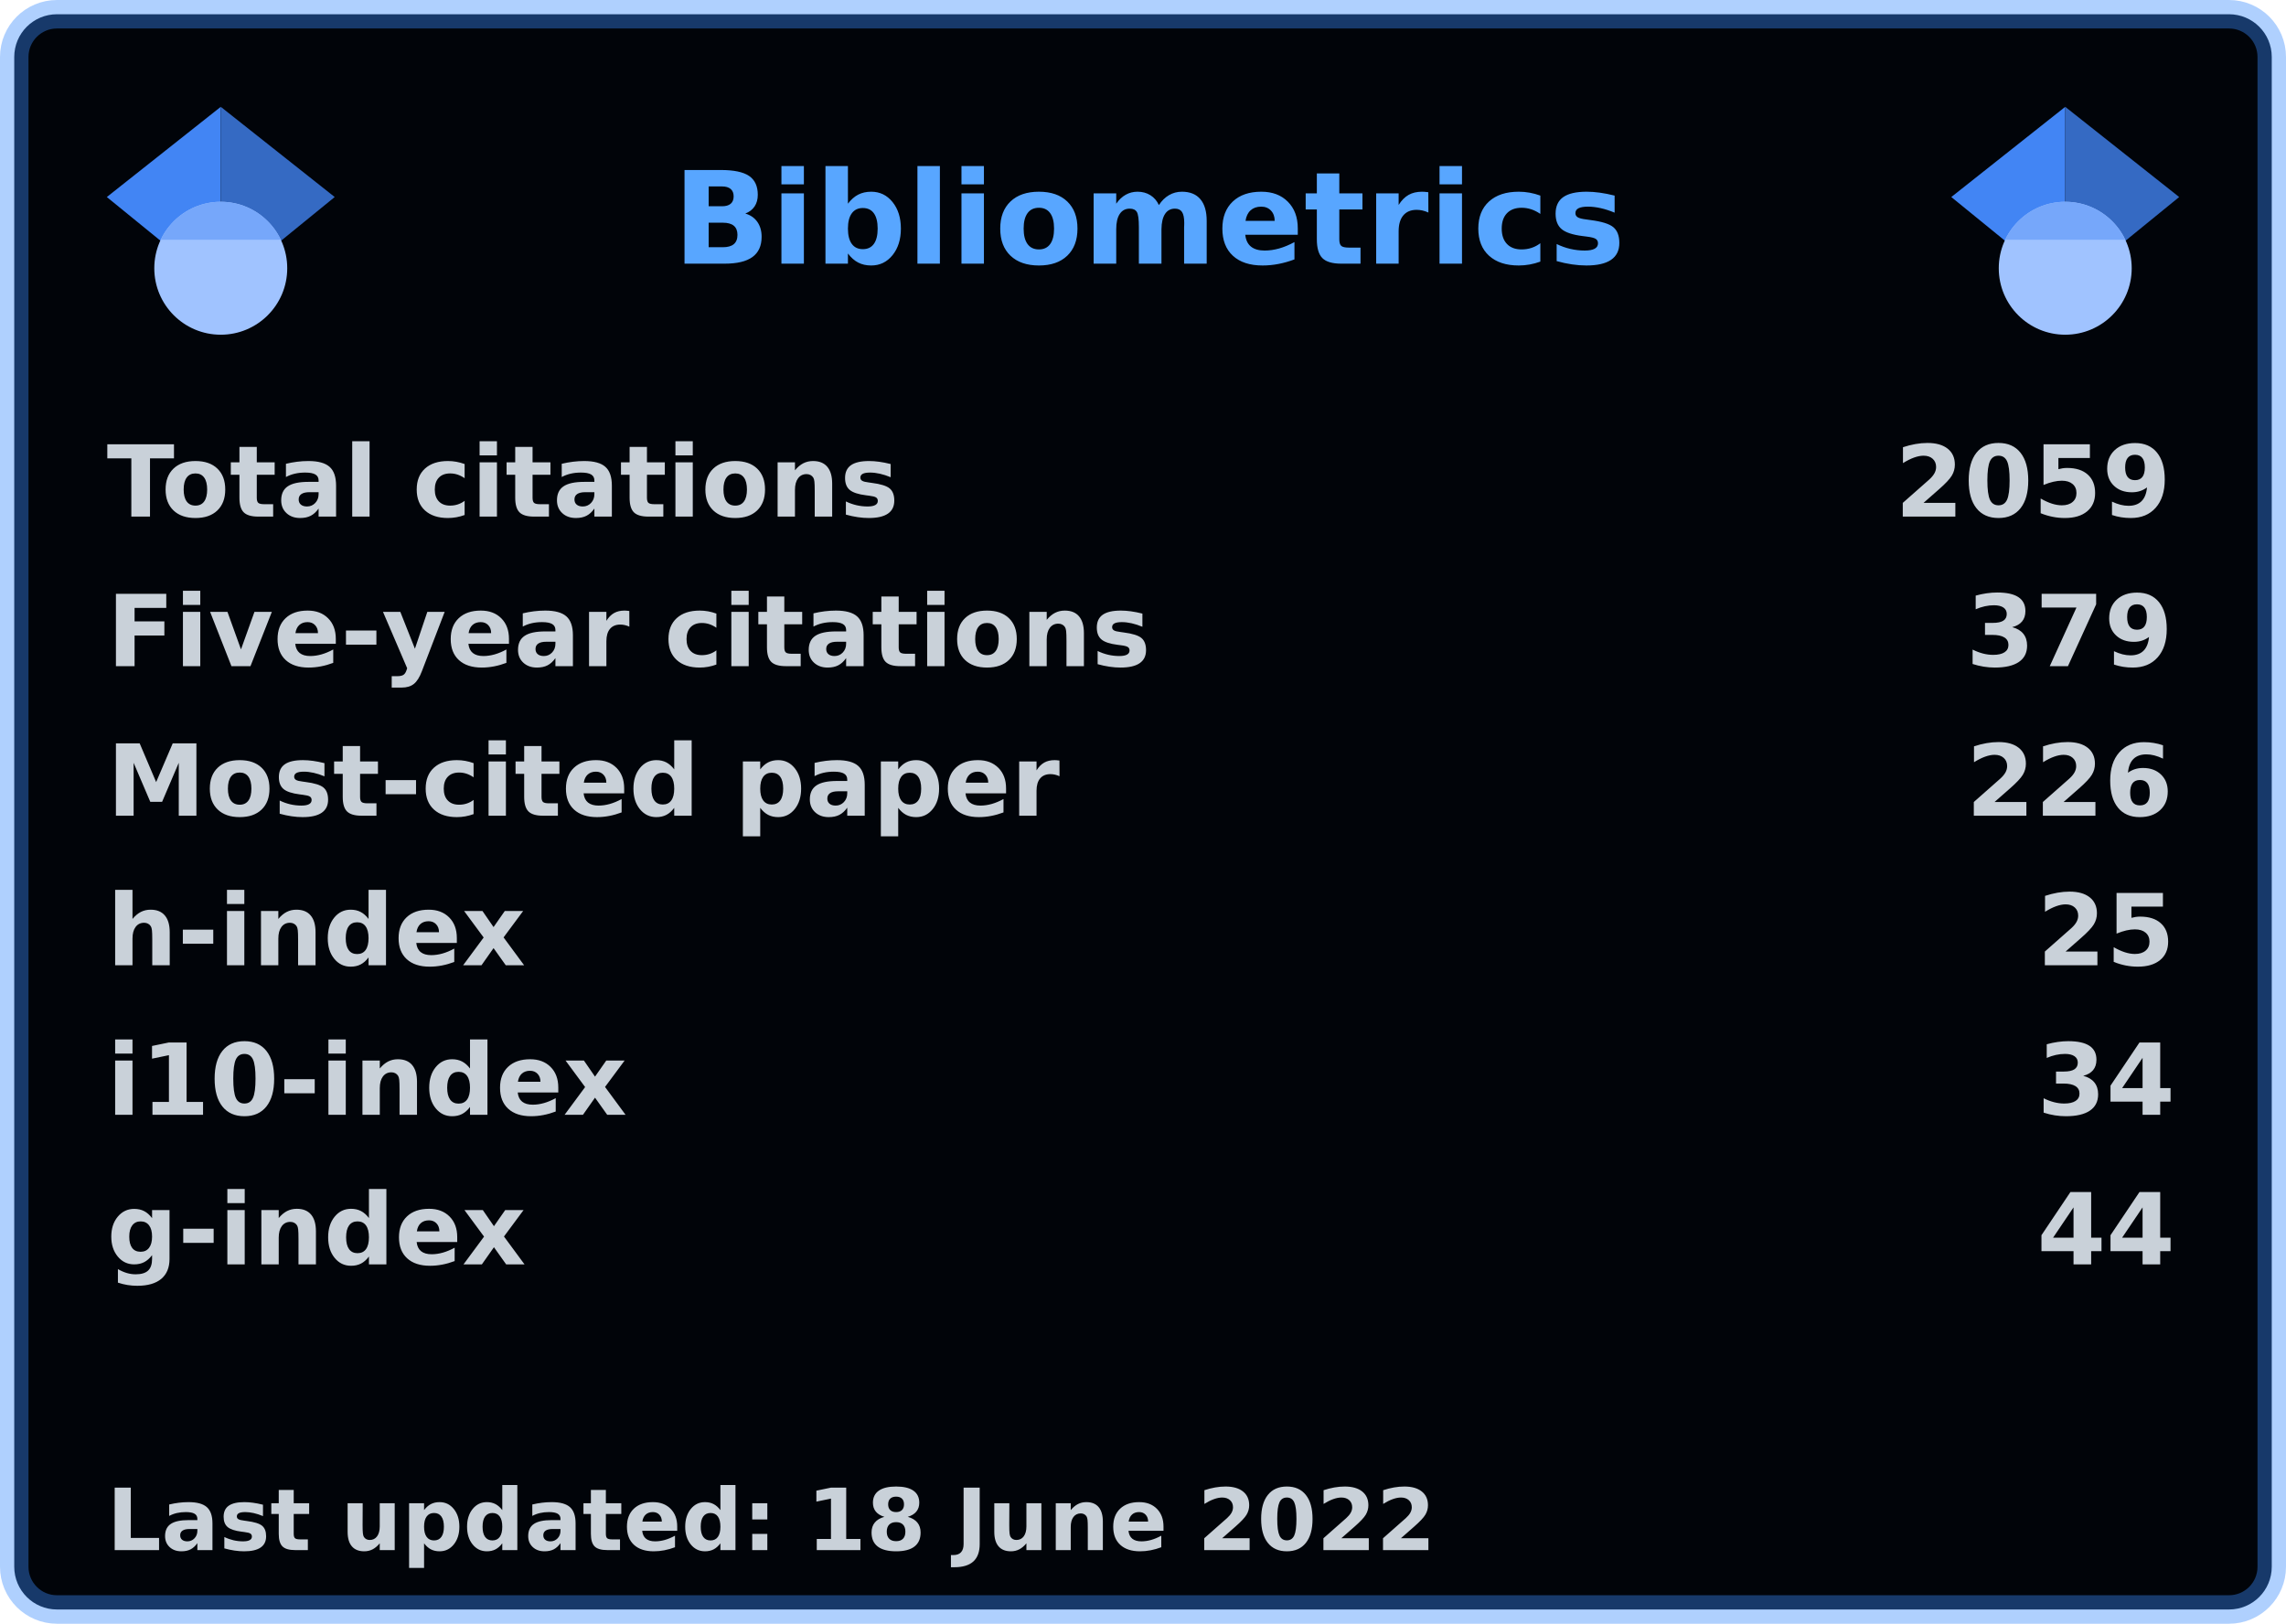
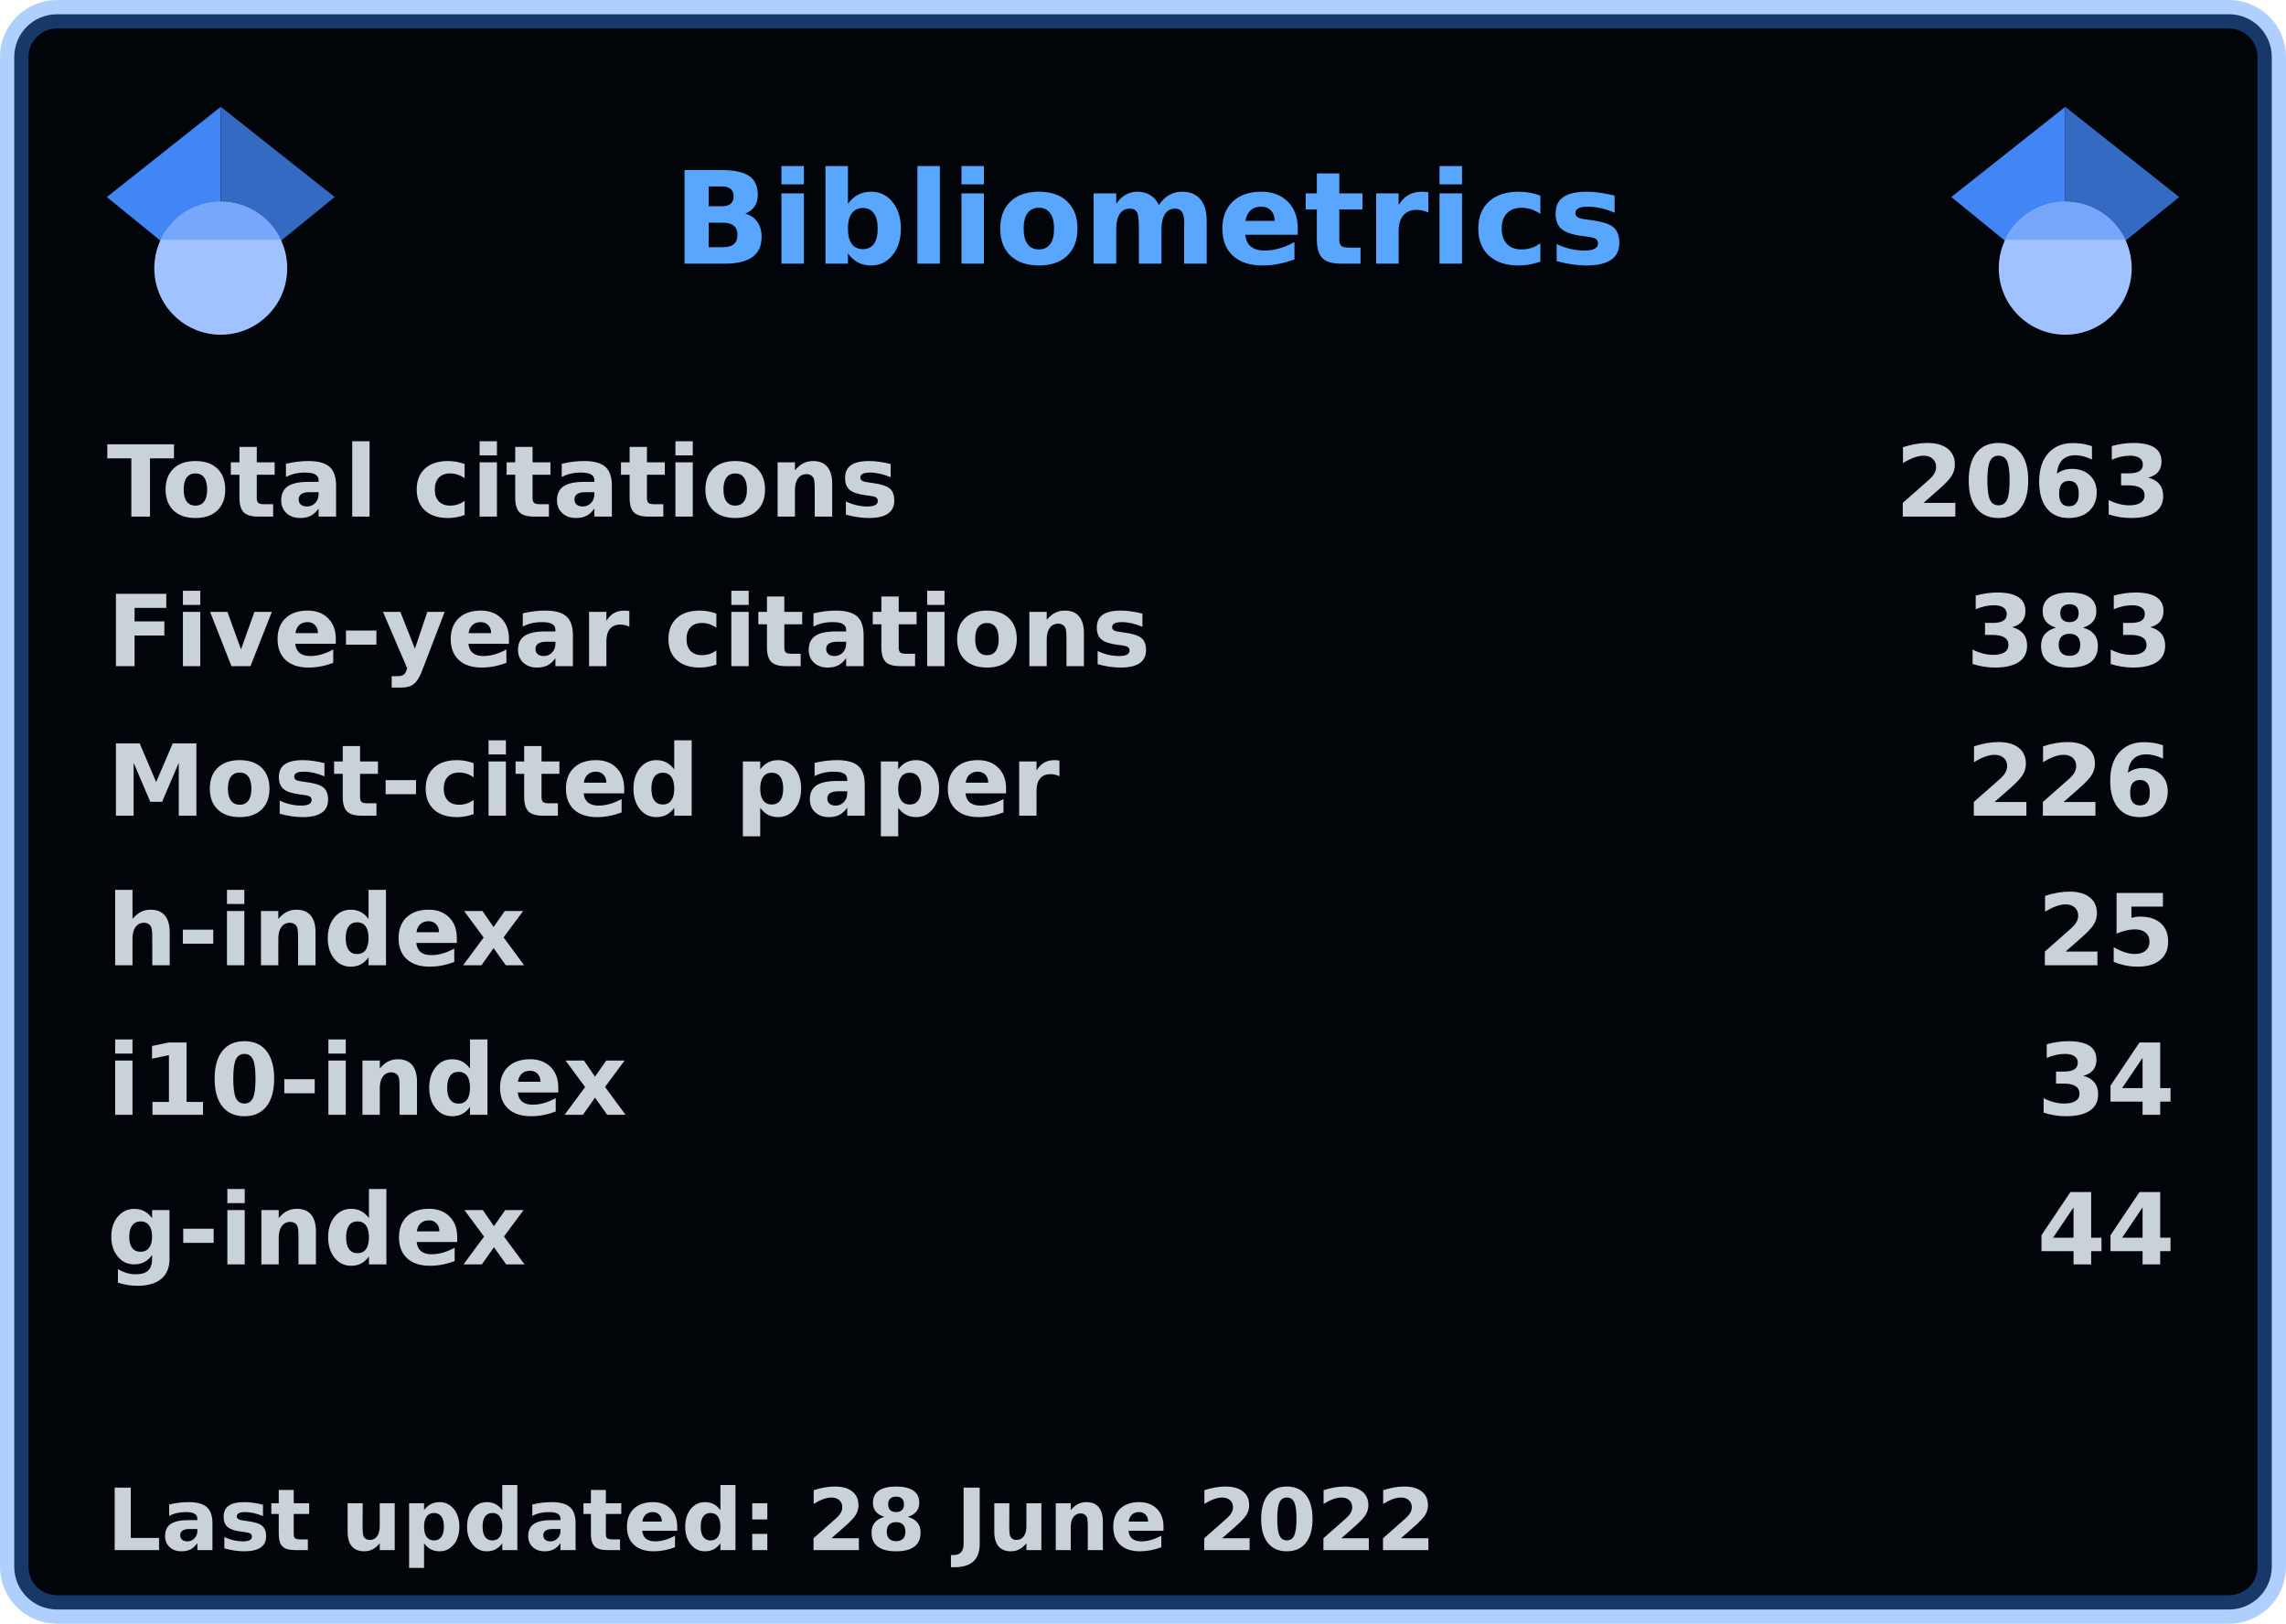
<svg xmlns="http://www.w3.org/2000/svg" width="321" height="228" viewBox="0 0 321 228" lang="en" xml:lang="en">
  <rect x="2" y="2" stroke-width="4" rx="6" width="317" height="224" stroke="rgba(56,139,253,0.4)" fill="#010409" />
  <g font-weight="600" font-size="110pt" font-family="Verdana,Geneva,DejaVu Sans,sans-serif" text-rendering="geometricPrecision">
    <text x="768" y="301" lengthAdjust="spacingAndGlyphs" textLength="1074" transform="scale(0.123)" fill="#58a6ff">Bibliometrics</text>
    <g fill="#c9d1d9">
      <g transform="translate(15, 60)">
        <g transform="scale(0.095)">
          <text lengthAdjust="spacingAndGlyphs" textLength="1170" x="0" y="132">Total citations</text>
-           <text lengthAdjust="spacingAndGlyphs" textLength="420" x="2643" y="132">2059</text>
+           <text lengthAdjust="spacingAndGlyphs" textLength="420" x="2643" y="132">2063</text>
        </g>
      </g>
      <g transform="translate(15, 81)">
        <g transform="scale(0.095)">
          <text lengthAdjust="spacingAndGlyphs" textLength="1524" x="0" y="132">Five-year citations</text>
-           <text lengthAdjust="spacingAndGlyphs" textLength="315" x="2748" y="132">379</text>
+           <text lengthAdjust="spacingAndGlyphs" textLength="315" x="2748" y="132">383</text>
        </g>
      </g>
      <g transform="translate(15, 102)">
        <g transform="scale(0.095)">
          <text lengthAdjust="spacingAndGlyphs" textLength="1395" x="0" y="132">Most-cited paper</text>
          <text lengthAdjust="spacingAndGlyphs" textLength="315" x="2748" y="132">226</text>
        </g>
      </g>
      <g transform="translate(15, 123)">
        <g transform="scale(0.095)">
          <text lengthAdjust="spacingAndGlyphs" textLength="621" x="0" y="132">h-index</text>
          <text lengthAdjust="spacingAndGlyphs" textLength="210" x="2853" y="132">25</text>
        </g>
      </g>
      <g transform="translate(15, 144)">
        <g transform="scale(0.095)">
          <text lengthAdjust="spacingAndGlyphs" textLength="772" x="0" y="132">i10-index</text>
          <text lengthAdjust="spacingAndGlyphs" textLength="210" x="2853" y="132">34</text>
        </g>
      </g>
      <g transform="translate(15, 165)">
        <g transform="scale(0.095)">
          <text lengthAdjust="spacingAndGlyphs" textLength="621" x="0" y="132">g-index</text>
          <text lengthAdjust="spacingAndGlyphs" textLength="210" x="2853" y="132">44</text>
        </g>
      </g>
      <g transform="translate(15, 207)">
        <g transform="scale(0.082)">
-           <text lengthAdjust="spacingAndGlyphs" textLength="2279" x="0" y="130">Last updated: 18 June 2022</text>
+           <text lengthAdjust="spacingAndGlyphs" textLength="2279" x="0" y="130">Last updated: 28 June 2022</text>
        </g>
      </g>
      <svg x="15" y="15" width="32" height="32" viewBox="0 0 512 512">
        <path fill="#4285f4" d="M256 411.12L0 202.667 256 0z" />
        <path fill="#356ac3" d="M256 411.12l256-208.453L256 0z" />
        <circle fill="#a0c3ff" cx="256" cy="362.667" r="149.333" />
        <path fill="#76a7fa" d="M121.037 298.667c23.968-50.453 75.392-85.334 134.963-85.334s110.995 34.881 134.963 85.334H121.037z" />
      </svg>
      <svg x="274" y="15" width="32" height="32" viewBox="0 0 512 512">
        <path fill="#4285f4" d="M256 411.12L0 202.667 256 0z" />
        <path fill="#356ac3" d="M256 411.12l256-208.453L256 0z" />
        <circle fill="#a0c3ff" cx="256" cy="362.667" r="149.333" />
        <path fill="#76a7fa" d="M121.037 298.667c23.968-50.453 75.392-85.334 134.963-85.334s110.995 34.881 134.963 85.334H121.037z" />
      </svg>
    </g>
  </g>
</svg>
